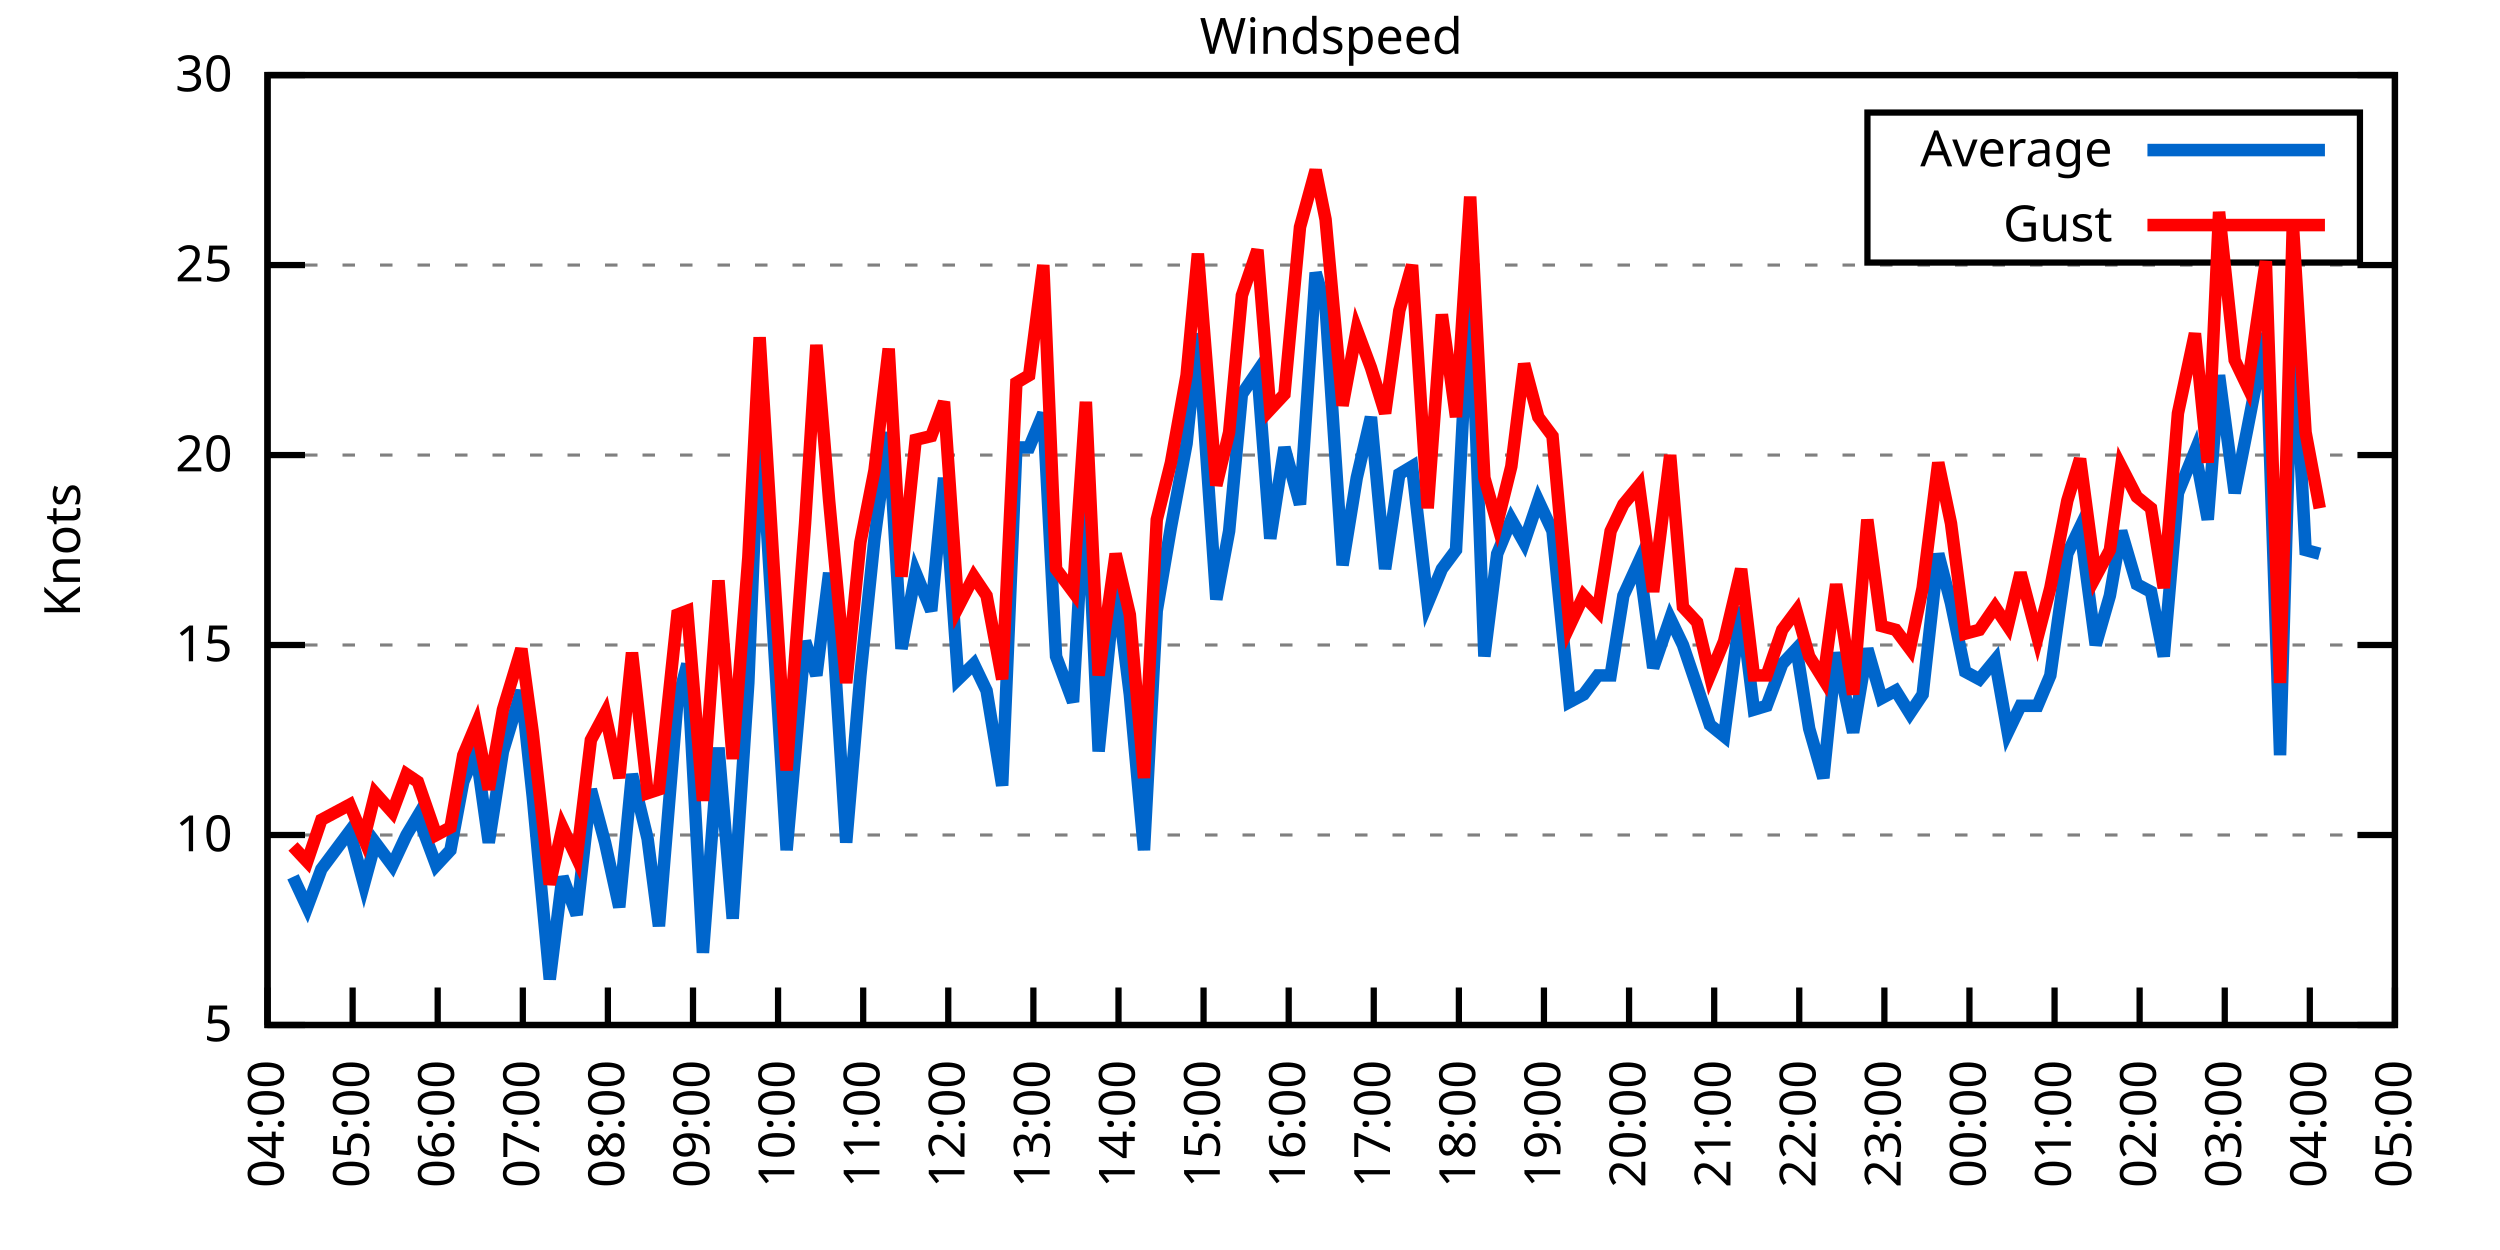
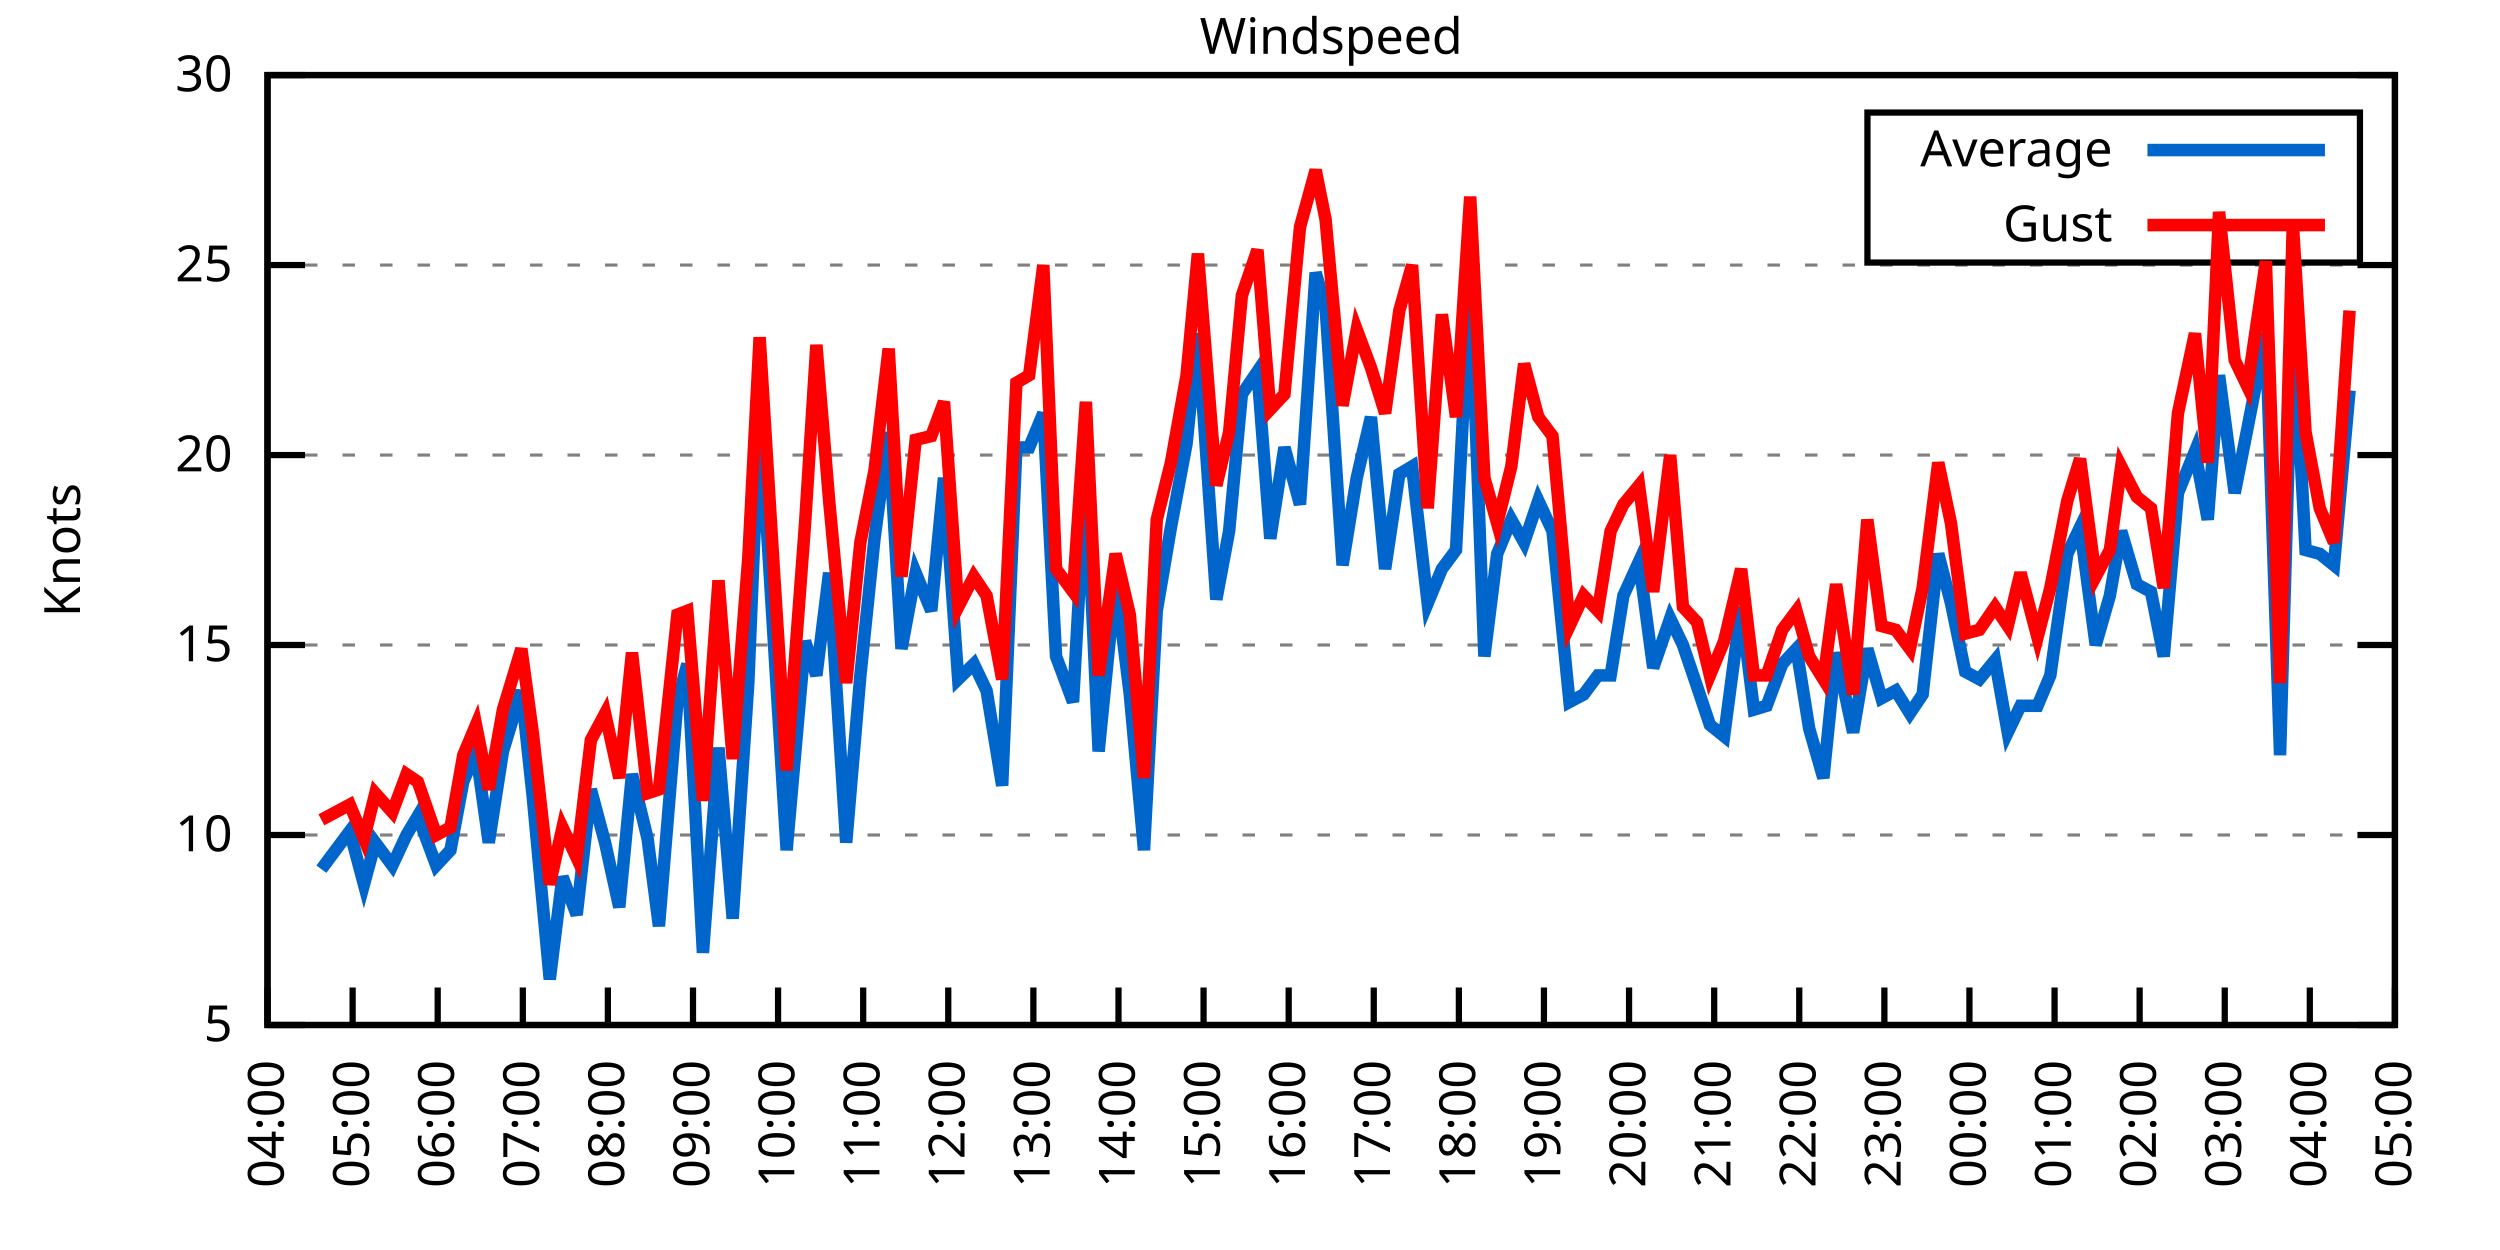
<svg xmlns="http://www.w3.org/2000/svg" xmlns:xlink="http://www.w3.org/1999/xlink" width="400" height="200" viewBox="0 0 400 200">
  <g id="gnuplot_canvas">
    <rect x="0" y="0" width="400" height="200" fill="none" />
    <defs>
      <circle id="gpDot" r="0.5" stroke-width="0.5" stroke="currentColor" />
      <path id="gpPt0" stroke-width="0.333" stroke="currentColor" d="M-1,0 h2 M0,-1 v2" />
      <path id="gpPt1" stroke-width="0.333" stroke="currentColor" d="M-1,-1 L1,1 M1,-1 L-1,1" />
      <path id="gpPt2" stroke-width="0.333" stroke="currentColor" d="M-1,0 L1,0 M0,-1 L0,1 M-1,-1 L1,1 M-1,1 L1,-1" />
      <rect id="gpPt3" stroke-width="0.333" stroke="currentColor" x="-1" y="-1" width="2" height="2" />
      <rect id="gpPt4" stroke-width="0.333" stroke="currentColor" fill="currentColor" x="-1" y="-1" width="2" height="2" />
      <circle id="gpPt5" stroke-width="0.333" stroke="currentColor" cx="0" cy="0" r="1" />
      <use xlink:href="#gpPt5" id="gpPt6" fill="currentColor" stroke="none" />
      <path id="gpPt7" stroke-width="0.333" stroke="currentColor" d="M0,-1.33 L-1.33,0.67 L1.33,0.67 z" />
      <use xlink:href="#gpPt7" id="gpPt8" fill="currentColor" stroke="none" />
      <use xlink:href="#gpPt7" id="gpPt9" stroke="currentColor" transform="rotate(180)" />
      <use xlink:href="#gpPt9" id="gpPt10" fill="currentColor" stroke="none" />
      <use xlink:href="#gpPt3" id="gpPt11" stroke="currentColor" transform="rotate(45)" />
      <use xlink:href="#gpPt11" id="gpPt12" fill="currentColor" stroke="none" />
      <path id="gpPt13" stroke-width="0.333" stroke="currentColor" d="M0,1.330 L1.265,0.411 L0.782,-1.067 L-0.782,-1.076 L-1.265,0.411 z" />
      <use xlink:href="#gpPt13" id="gpPt14" fill="currentColor" stroke="none" />
      <filter id="textbox" filterUnits="objectBoundingBox" x="0" y="0" height="1" width="1">
        <feFlood flood-color="white" flood-opacity="1" result="bgnd" />
        <feComposite in="SourceGraphic" in2="bgnd" operator="atop" />
      </filter>
      <filter id="greybox" filterUnits="objectBoundingBox" x="0" y="0" height="1" width="1">
        <feFlood flood-color="lightgrey" flood-opacity="1" result="grey" />
        <feComposite in="SourceGraphic" in2="grey" operator="atop" />
      </filter>
    </defs>
    <g fill="none" color="white" stroke="currentColor" stroke-width="1.00" stroke-linecap="butt" stroke-linejoin="miter">
</g>
    <g fill="none" color="black" stroke="currentColor" stroke-width="1.00" stroke-linecap="butt" stroke-linejoin="miter">
      <g stroke="none" shape-rendering="crispEdges">
        <polygon fill="rgb(255, 255, 255)" points="42.80,164.00 383.18,164.00 383.18,12.02 42.80,12.02 " />
      </g>
    </g>
    <g fill="none" color="black" stroke="currentColor" stroke-width="1.00" stroke-linecap="butt" stroke-linejoin="miter">
</g>
    <g fill="none" color="black" stroke="black" stroke-width="0.50" stroke-linecap="butt" stroke-linejoin="miter">
</g>
    <g fill="none" color="gray" stroke="currentColor" stroke-width="0.50" stroke-linecap="butt" stroke-linejoin="miter">
      <path stroke="gray" stroke-dasharray="2,4" class="gridline" d="M42.80,164.00 L383.19,164.00  " />
    </g>
    <g fill="none" color="gray" stroke="gray" stroke-width="1.00" stroke-linecap="butt" stroke-linejoin="miter">
</g>
    <g fill="none" color="black" stroke="currentColor" stroke-width="1.00" stroke-linecap="butt" stroke-linejoin="miter">
      <path stroke="black" d="M42.80,164.00 L48.80,164.00 M383.19,164.00 L377.19,164.00  " />
      <g transform="translate(37.20,166.60)" stroke="none" fill="black" font-family="Sans" font-size="8.00" text-anchor="end">
        <text>
          <tspan font-family="Sans"> 5</tspan>
        </text>
      </g>
    </g>
    <g fill="none" color="black" stroke="currentColor" stroke-width="1.00" stroke-linecap="butt" stroke-linejoin="miter">
</g>
    <g fill="none" color="black" stroke="black" stroke-width="0.50" stroke-linecap="butt" stroke-linejoin="miter">
</g>
    <g fill="none" color="gray" stroke="currentColor" stroke-width="0.50" stroke-linecap="butt" stroke-linejoin="miter">
      <path stroke="gray" stroke-dasharray="2,4" class="gridline" d="M42.80,133.60 L383.19,133.60  " />
    </g>
    <g fill="none" color="gray" stroke="gray" stroke-width="1.00" stroke-linecap="butt" stroke-linejoin="miter">
</g>
    <g fill="none" color="black" stroke="currentColor" stroke-width="1.00" stroke-linecap="butt" stroke-linejoin="miter">
      <path stroke="black" d="M42.80,133.60 L48.80,133.60 M383.19,133.60 L377.19,133.60  " />
      <g transform="translate(37.20,136.20)" stroke="none" fill="black" font-family="Sans" font-size="8.00" text-anchor="end">
        <text>
          <tspan font-family="Sans"> 10</tspan>
        </text>
      </g>
    </g>
    <g fill="none" color="black" stroke="currentColor" stroke-width="1.00" stroke-linecap="butt" stroke-linejoin="miter">
</g>
    <g fill="none" color="black" stroke="black" stroke-width="0.50" stroke-linecap="butt" stroke-linejoin="miter">
</g>
    <g fill="none" color="gray" stroke="currentColor" stroke-width="0.50" stroke-linecap="butt" stroke-linejoin="miter">
      <path stroke="gray" stroke-dasharray="2,4" class="gridline" d="M42.80,103.20 L383.19,103.20  " />
    </g>
    <g fill="none" color="gray" stroke="gray" stroke-width="1.00" stroke-linecap="butt" stroke-linejoin="miter">
</g>
    <g fill="none" color="black" stroke="currentColor" stroke-width="1.00" stroke-linecap="butt" stroke-linejoin="miter">
      <path stroke="black" d="M42.80,103.20 L48.80,103.20 M383.19,103.20 L377.19,103.20  " />
      <g transform="translate(37.20,105.80)" stroke="none" fill="black" font-family="Sans" font-size="8.00" text-anchor="end">
        <text>
          <tspan font-family="Sans"> 15</tspan>
        </text>
      </g>
    </g>
    <g fill="none" color="black" stroke="currentColor" stroke-width="1.00" stroke-linecap="butt" stroke-linejoin="miter">
</g>
    <g fill="none" color="black" stroke="black" stroke-width="0.50" stroke-linecap="butt" stroke-linejoin="miter">
</g>
    <g fill="none" color="gray" stroke="currentColor" stroke-width="0.50" stroke-linecap="butt" stroke-linejoin="miter">
      <path stroke="gray" stroke-dasharray="2,4" class="gridline" d="M42.80,72.81 L383.19,72.81  " />
    </g>
    <g fill="none" color="gray" stroke="gray" stroke-width="1.00" stroke-linecap="butt" stroke-linejoin="miter">
</g>
    <g fill="none" color="black" stroke="currentColor" stroke-width="1.00" stroke-linecap="butt" stroke-linejoin="miter">
      <path stroke="black" d="M42.80,72.81 L48.80,72.81 M383.19,72.81 L377.19,72.81  " />
      <g transform="translate(37.20,75.41)" stroke="none" fill="black" font-family="Sans" font-size="8.00" text-anchor="end">
        <text>
          <tspan font-family="Sans"> 20</tspan>
        </text>
      </g>
    </g>
    <g fill="none" color="black" stroke="currentColor" stroke-width="1.00" stroke-linecap="butt" stroke-linejoin="miter">
</g>
    <g fill="none" color="black" stroke="black" stroke-width="0.50" stroke-linecap="butt" stroke-linejoin="miter">
</g>
    <g fill="none" color="gray" stroke="currentColor" stroke-width="0.50" stroke-linecap="butt" stroke-linejoin="miter">
      <path stroke="gray" stroke-dasharray="2,4" class="gridline" d="M42.80,42.41 L383.19,42.41  " />
    </g>
    <g fill="none" color="gray" stroke="gray" stroke-width="1.00" stroke-linecap="butt" stroke-linejoin="miter">
</g>
    <g fill="none" color="black" stroke="currentColor" stroke-width="1.00" stroke-linecap="butt" stroke-linejoin="miter">
      <path stroke="black" d="M42.80,42.41 L48.80,42.41 M383.19,42.41 L377.19,42.41  " />
      <g transform="translate(37.20,45.01)" stroke="none" fill="black" font-family="Sans" font-size="8.00" text-anchor="end">
        <text>
          <tspan font-family="Sans"> 25</tspan>
        </text>
      </g>
    </g>
    <g fill="none" color="black" stroke="currentColor" stroke-width="1.00" stroke-linecap="butt" stroke-linejoin="miter">
</g>
    <g fill="none" color="black" stroke="black" stroke-width="0.50" stroke-linecap="butt" stroke-linejoin="miter">
</g>
    <g fill="none" color="gray" stroke="currentColor" stroke-width="0.50" stroke-linecap="butt" stroke-linejoin="miter">
      <path stroke="gray" stroke-dasharray="2,4" class="gridline" d="M42.80,12.01 L383.19,12.01  " />
    </g>
    <g fill="none" color="gray" stroke="gray" stroke-width="1.00" stroke-linecap="butt" stroke-linejoin="miter">
</g>
    <g fill="none" color="black" stroke="currentColor" stroke-width="1.00" stroke-linecap="butt" stroke-linejoin="miter">
      <path stroke="black" d="M42.80,12.01 L48.80,12.01 M383.19,12.01 L377.19,12.01  " />
      <g transform="translate(37.20,14.61)" stroke="none" fill="black" font-family="Sans" font-size="8.00" text-anchor="end">
        <text>
          <tspan font-family="Sans"> 30</tspan>
        </text>
      </g>
    </g>
    <g fill="none" color="black" stroke="currentColor" stroke-width="1.00" stroke-linecap="butt" stroke-linejoin="miter">
      <path stroke="black" d="M42.80,164.00 L42.80,158.00  " />
      <g transform="translate(45.40,169.60) rotate(270.00)" stroke="none" fill="black" font-family="Sans" font-size="8.00" text-anchor="end">
        <text>
          <tspan font-family="Sans">04:00</tspan>
        </text>
      </g>
    </g>
    <g fill="none" color="black" stroke="currentColor" stroke-width="1.00" stroke-linecap="butt" stroke-linejoin="miter">
      <path stroke="black" d="M56.42,164.00 L56.42,158.00  " />
      <g transform="translate(59.02,169.60) rotate(270.00)" stroke="none" fill="black" font-family="Sans" font-size="8.00" text-anchor="end">
        <text>
          <tspan font-family="Sans">05:00</tspan>
        </text>
      </g>
    </g>
    <g fill="none" color="black" stroke="currentColor" stroke-width="1.00" stroke-linecap="butt" stroke-linejoin="miter">
      <path stroke="black" d="M70.03,164.00 L70.03,158.00  " />
      <g transform="translate(72.63,169.60) rotate(270.00)" stroke="none" fill="black" font-family="Sans" font-size="8.00" text-anchor="end">
        <text>
          <tspan font-family="Sans">06:00</tspan>
        </text>
      </g>
    </g>
    <g fill="none" color="black" stroke="currentColor" stroke-width="1.00" stroke-linecap="butt" stroke-linejoin="miter">
      <path stroke="black" d="M83.65,164.00 L83.65,158.00  " />
      <g transform="translate(86.25,169.60) rotate(270.00)" stroke="none" fill="black" font-family="Sans" font-size="8.00" text-anchor="end">
        <text>
          <tspan font-family="Sans">07:00</tspan>
        </text>
      </g>
    </g>
    <g fill="none" color="black" stroke="currentColor" stroke-width="1.00" stroke-linecap="butt" stroke-linejoin="miter">
      <path stroke="black" d="M97.26,164.00 L97.26,158.00  " />
      <g transform="translate(99.86,169.60) rotate(270.00)" stroke="none" fill="black" font-family="Sans" font-size="8.00" text-anchor="end">
        <text>
          <tspan font-family="Sans">08:00</tspan>
        </text>
      </g>
    </g>
    <g fill="none" color="black" stroke="currentColor" stroke-width="1.00" stroke-linecap="butt" stroke-linejoin="miter">
      <path stroke="black" d="M110.88,164.00 L110.88,158.00  " />
      <g transform="translate(113.48,169.60) rotate(270.00)" stroke="none" fill="black" font-family="Sans" font-size="8.00" text-anchor="end">
        <text>
          <tspan font-family="Sans">09:00</tspan>
        </text>
      </g>
    </g>
    <g fill="none" color="black" stroke="currentColor" stroke-width="1.00" stroke-linecap="butt" stroke-linejoin="miter">
      <path stroke="black" d="M124.49,164.00 L124.49,158.00  " />
      <g transform="translate(127.09,169.60) rotate(270.00)" stroke="none" fill="black" font-family="Sans" font-size="8.00" text-anchor="end">
        <text>
          <tspan font-family="Sans">10:00</tspan>
        </text>
      </g>
    </g>
    <g fill="none" color="black" stroke="currentColor" stroke-width="1.00" stroke-linecap="butt" stroke-linejoin="miter">
      <path stroke="black" d="M138.11,164.00 L138.11,158.00  " />
      <g transform="translate(140.71,169.60) rotate(270.00)" stroke="none" fill="black" font-family="Sans" font-size="8.00" text-anchor="end">
        <text>
          <tspan font-family="Sans">11:00</tspan>
        </text>
      </g>
    </g>
    <g fill="none" color="black" stroke="currentColor" stroke-width="1.00" stroke-linecap="butt" stroke-linejoin="miter">
      <path stroke="black" d="M151.72,164.00 L151.72,158.00  " />
      <g transform="translate(154.32,169.60) rotate(270.00)" stroke="none" fill="black" font-family="Sans" font-size="8.00" text-anchor="end">
        <text>
          <tspan font-family="Sans">12:00</tspan>
        </text>
      </g>
    </g>
    <g fill="none" color="black" stroke="currentColor" stroke-width="1.00" stroke-linecap="butt" stroke-linejoin="miter">
      <path stroke="black" d="M165.34,164.00 L165.34,158.00  " />
      <g transform="translate(167.94,169.60) rotate(270.00)" stroke="none" fill="black" font-family="Sans" font-size="8.00" text-anchor="end">
        <text>
          <tspan font-family="Sans">13:00</tspan>
        </text>
      </g>
    </g>
    <g fill="none" color="black" stroke="currentColor" stroke-width="1.00" stroke-linecap="butt" stroke-linejoin="miter">
      <path stroke="black" d="M178.96,164.00 L178.96,158.00  " />
      <g transform="translate(181.56,169.60) rotate(270.00)" stroke="none" fill="black" font-family="Sans" font-size="8.00" text-anchor="end">
        <text>
          <tspan font-family="Sans">14:00</tspan>
        </text>
      </g>
    </g>
    <g fill="none" color="black" stroke="currentColor" stroke-width="1.00" stroke-linecap="butt" stroke-linejoin="miter">
      <path stroke="black" d="M192.57,164.00 L192.57,158.00  " />
      <g transform="translate(195.17,169.60) rotate(270.00)" stroke="none" fill="black" font-family="Sans" font-size="8.00" text-anchor="end">
        <text>
          <tspan font-family="Sans">15:00</tspan>
        </text>
      </g>
    </g>
    <g fill="none" color="black" stroke="currentColor" stroke-width="1.00" stroke-linecap="butt" stroke-linejoin="miter">
      <path stroke="black" d="M206.19,164.00 L206.19,158.00  " />
      <g transform="translate(208.79,169.60) rotate(270.00)" stroke="none" fill="black" font-family="Sans" font-size="8.00" text-anchor="end">
        <text>
          <tspan font-family="Sans">16:00</tspan>
        </text>
      </g>
    </g>
    <g fill="none" color="black" stroke="currentColor" stroke-width="1.00" stroke-linecap="butt" stroke-linejoin="miter">
      <path stroke="black" d="M219.80,164.00 L219.80,158.00  " />
      <g transform="translate(222.40,169.60) rotate(270.00)" stroke="none" fill="black" font-family="Sans" font-size="8.00" text-anchor="end">
        <text>
          <tspan font-family="Sans">17:00</tspan>
        </text>
      </g>
    </g>
    <g fill="none" color="black" stroke="currentColor" stroke-width="1.00" stroke-linecap="butt" stroke-linejoin="miter">
      <path stroke="black" d="M233.42,164.00 L233.42,158.00  " />
      <g transform="translate(236.02,169.60) rotate(270.00)" stroke="none" fill="black" font-family="Sans" font-size="8.00" text-anchor="end">
        <text>
          <tspan font-family="Sans">18:00</tspan>
        </text>
      </g>
    </g>
    <g fill="none" color="black" stroke="currentColor" stroke-width="1.00" stroke-linecap="butt" stroke-linejoin="miter">
      <path stroke="black" d="M247.03,164.00 L247.03,158.00  " />
      <g transform="translate(249.63,169.60) rotate(270.00)" stroke="none" fill="black" font-family="Sans" font-size="8.00" text-anchor="end">
        <text>
          <tspan font-family="Sans">19:00</tspan>
        </text>
      </g>
    </g>
    <g fill="none" color="black" stroke="currentColor" stroke-width="1.00" stroke-linecap="butt" stroke-linejoin="miter">
      <path stroke="black" d="M260.65,164.00 L260.65,158.00  " />
      <g transform="translate(263.25,169.60) rotate(270.00)" stroke="none" fill="black" font-family="Sans" font-size="8.00" text-anchor="end">
        <text>
          <tspan font-family="Sans">20:00</tspan>
        </text>
      </g>
    </g>
    <g fill="none" color="black" stroke="currentColor" stroke-width="1.00" stroke-linecap="butt" stroke-linejoin="miter">
      <path stroke="black" d="M274.27,164.00 L274.27,158.00  " />
      <g transform="translate(276.87,169.60) rotate(270.00)" stroke="none" fill="black" font-family="Sans" font-size="8.00" text-anchor="end">
        <text>
          <tspan font-family="Sans">21:00</tspan>
        </text>
      </g>
    </g>
    <g fill="none" color="black" stroke="currentColor" stroke-width="1.00" stroke-linecap="butt" stroke-linejoin="miter">
      <path stroke="black" d="M287.88,164.00 L287.88,158.00  " />
      <g transform="translate(290.48,169.60) rotate(270.00)" stroke="none" fill="black" font-family="Sans" font-size="8.00" text-anchor="end">
        <text>
          <tspan font-family="Sans">22:00</tspan>
        </text>
      </g>
    </g>
    <g fill="none" color="black" stroke="currentColor" stroke-width="1.00" stroke-linecap="butt" stroke-linejoin="miter">
      <path stroke="black" d="M301.50,164.00 L301.50,158.00  " />
      <g transform="translate(304.10,169.60) rotate(270.00)" stroke="none" fill="black" font-family="Sans" font-size="8.00" text-anchor="end">
        <text>
          <tspan font-family="Sans">23:00</tspan>
        </text>
      </g>
    </g>
    <g fill="none" color="black" stroke="currentColor" stroke-width="1.00" stroke-linecap="butt" stroke-linejoin="miter">
      <path stroke="black" d="M315.11,164.00 L315.11,158.00  " />
      <g transform="translate(317.71,169.60) rotate(270.00)" stroke="none" fill="black" font-family="Sans" font-size="8.00" text-anchor="end">
        <text>
          <tspan font-family="Sans">00:00</tspan>
        </text>
      </g>
    </g>
    <g fill="none" color="black" stroke="currentColor" stroke-width="1.00" stroke-linecap="butt" stroke-linejoin="miter">
      <path stroke="black" d="M328.73,164.00 L328.73,158.00  " />
      <g transform="translate(331.33,169.60) rotate(270.00)" stroke="none" fill="black" font-family="Sans" font-size="8.00" text-anchor="end">
        <text>
          <tspan font-family="Sans">01:00</tspan>
        </text>
      </g>
    </g>
    <g fill="none" color="black" stroke="currentColor" stroke-width="1.00" stroke-linecap="butt" stroke-linejoin="miter">
      <path stroke="black" d="M342.34,164.00 L342.34,158.00  " />
      <g transform="translate(344.94,169.60) rotate(270.00)" stroke="none" fill="black" font-family="Sans" font-size="8.00" text-anchor="end">
        <text>
          <tspan font-family="Sans">02:00</tspan>
        </text>
      </g>
    </g>
    <g fill="none" color="black" stroke="currentColor" stroke-width="1.00" stroke-linecap="butt" stroke-linejoin="miter">
      <path stroke="black" d="M355.96,164.00 L355.96,158.00  " />
      <g transform="translate(358.56,169.60) rotate(270.00)" stroke="none" fill="black" font-family="Sans" font-size="8.00" text-anchor="end">
        <text>
          <tspan font-family="Sans">03:00</tspan>
        </text>
      </g>
    </g>
    <g fill="none" color="black" stroke="currentColor" stroke-width="1.00" stroke-linecap="butt" stroke-linejoin="miter">
      <path stroke="black" d="M369.57,164.00 L369.57,158.00  " />
      <g transform="translate(372.17,169.60) rotate(270.00)" stroke="none" fill="black" font-family="Sans" font-size="8.00" text-anchor="end">
        <text>
          <tspan font-family="Sans">04:00</tspan>
        </text>
      </g>
    </g>
    <g fill="none" color="black" stroke="currentColor" stroke-width="1.00" stroke-linecap="butt" stroke-linejoin="miter">
      <path stroke="black" d="M383.19,164.00 L383.19,158.00  " />
      <g transform="translate(385.79,169.60) rotate(270.00)" stroke="none" fill="black" font-family="Sans" font-size="8.00" text-anchor="end">
        <text>
          <tspan font-family="Sans">05:00</tspan>
        </text>
      </g>
    </g>
    <g fill="none" color="black" stroke="currentColor" stroke-width="1.00" stroke-linecap="butt" stroke-linejoin="miter">
</g>
    <g fill="none" color="black" stroke="currentColor" stroke-width="1.00" stroke-linecap="butt" stroke-linejoin="miter">
      <path stroke="black" d="M42.80,12.01 L42.80,164.00 L383.19,164.00 L383.19,12.01 L42.80,12.01 Z  " />
    </g>
    <g fill="none" color="black" stroke="currentColor" stroke-width="1.00" stroke-linecap="butt" stroke-linejoin="miter">
</g>
    <g fill="none" color="black" stroke="currentColor" stroke-width="1.00" stroke-linecap="butt" stroke-linejoin="miter">
      <path stroke="black" d="M298.79,42.01 L298.79,18.01 L377.59,18.01 L377.59,42.01 L298.79,42.01 Z  " />
    </g>
    <g id="Windspeed_plot_1">
      <g fill="none" color="white" stroke="black" stroke-width="2.00" stroke-linecap="butt" stroke-linejoin="miter">
</g>
      <g fill="none" color="black" stroke="currentColor" stroke-width="2.00" stroke-linecap="butt" stroke-linejoin="miter">
        <g transform="translate(337.99,26.61)" stroke="none" fill="black" font-family="Sans" font-size="8.00" text-anchor="end">
          <text>
            <tspan font-family="Sans">Average</tspan>
          </text>
        </g>
      </g>
      <g fill="none" color="black" stroke="currentColor" stroke-width="2.00" stroke-linecap="butt" stroke-linejoin="miter">
-         <path stroke="rgb(  0, 102, 204)" d="M343.59,24.01 L371.99,24.01 M46.88,140.29 L49.15,145.15 L51.42,139.07 L55.96,132.99 L58.23,141.51 L60.05,134.82   L62.77,138.47 L65.04,133.60 L66.85,130.56 L69.80,138.47 L72.07,136.03 L74.12,125.09 L76.16,120.23 L78.20,134.82   L80.47,120.23 L83.42,110.50 L85.24,127.52 L87.96,156.70 L90.00,140.29 L92.27,146.37 L94.54,126.31 L96.81,134.82   L99.08,145.15 L101.12,123.87 L103.62,134.21 L105.43,148.19 L108.38,112.32 L109.97,106.24 L112.47,152.45 L114.96,119.62   L117.23,146.98 L119.73,109.28 L121.54,65.51 L123.81,102.60 L125.86,136.03 L128.81,102.60 L130.62,108.07 L132.66,91.65   L135.39,134.82 L137.66,108.07 L139.92,86.18 L142.19,69.16 L144.24,103.81 L146.51,91.65 L149.00,97.73 L151.04,76.45   L153.31,108.68 L155.81,106.24 L157.85,110.50 L160.35,125.70 L162.62,71.59 L164.66,71.59 L166.93,66.12 L168.97,105.03   L171.69,112.32 L173.74,75.24 L175.78,120.23 L178.50,92.87 L180.77,111.11 L183.04,136.03 L185.08,97.73 L187.35,84.36   L189.85,70.98 L191.66,53.35 L194.61,95.91 L196.66,84.97 L198.70,63.08 L201.19,59.43 L203.24,86.18 L205.51,71.59   L208.00,80.71 L210.50,43.62 L212.09,49.10 L214.81,90.44 L217.08,76.45 L219.35,66.73 L221.62,91.04 L223.89,75.85   L225.93,74.63 L228.43,96.52 L230.70,91.04 L232.96,88.00 L235.23,44.23 L237.50,105.03 L239.55,88.61 L241.81,83.14   L243.86,86.79 L246.13,80.10 L248.40,84.97 L251.12,112.32 L253.39,111.11 L255.66,108.07 L257.70,108.07 L259.74,95.30   L262.24,89.83 L264.51,106.85 L267.23,98.95 L269.27,103.20 L271.54,109.89 L273.58,115.97 L275.85,117.80 L278.58,97.12   L280.62,113.54 L282.66,112.93 L285.16,106.24 L287.43,103.81 L289.47,116.58 L291.74,124.48 L293.78,104.42 L296.50,117.19   L298.77,103.81 L301.04,111.72 L303.31,110.50 L305.58,114.15 L307.62,111.11 L310.12,88.61 L312.16,96.52 L314.43,107.46   L316.70,108.68 L319.20,105.64 L321.24,117.19 L323.28,112.93 L326.00,112.93 L328.05,108.07 L330.77,88.61 L332.81,84.36   L335.31,103.20 L337.58,95.30 L339.39,84.97 L341.89,93.48 L344.16,94.69 L346.20,105.03 L348.47,78.89 L351.19,72.20   L353.24,83.14 L355.05,60.04 L357.55,78.89 L359.59,68.55 L362.54,53.35 L364.81,120.83 L366.85,49.70 L368.89,88.00   L371.16,88.61  " />
+         <path stroke="rgb(  0, 102, 204)" d="M343.59,24.01 L371.99,24.01 M51.42,139.07 L55.96,132.99 L58.23,141.51 L60.05,134.82 L62.77,138.47 L65.04,133.60   L66.85,130.56 L69.80,138.47 L72.07,136.03 L74.12,125.09 L76.16,120.23 L78.20,134.82 L80.47,120.23 L83.42,110.50   L85.24,127.52 L87.96,156.70 L90.00,140.29 L92.27,146.37 L94.54,126.31 L96.81,134.82 L99.08,145.15 L101.12,123.87   L103.62,134.21 L105.43,148.19 L108.38,112.32 L109.97,106.24 L112.47,152.45 L114.96,119.62 L117.23,146.98 L119.73,109.28   L121.54,65.51 L123.81,102.60 L125.86,136.03 L128.81,102.60 L130.62,108.07 L132.66,91.65 L135.39,134.82 L137.66,108.07   L139.92,86.18 L142.19,69.16 L144.24,103.81 L146.51,91.65 L149.00,97.73 L151.04,76.45 L153.31,108.68 L155.81,106.24   L157.85,110.50 L160.35,125.70 L162.62,71.59 L164.66,71.59 L166.93,66.12 L168.97,105.03 L171.69,112.32 L173.74,75.24   L175.78,120.23 L178.50,92.87 L180.77,111.11 L183.04,136.03 L185.08,97.73 L187.35,84.36 L189.85,70.98 L191.66,53.35   L194.61,95.91 L196.66,84.97 L198.70,63.08 L201.19,59.43 L203.24,86.18 L205.51,71.59 L208.00,80.71 L210.50,43.62   L212.09,49.10 L214.81,90.44 L217.08,76.45 L219.35,66.73 L221.62,91.04 L223.89,75.85 L225.93,74.63 L228.43,96.52   L230.70,91.04 L232.96,88.00 L235.23,44.23 L237.50,105.03 L239.55,88.61 L241.81,83.14 L243.86,86.79 L246.13,80.10   L248.40,84.97 L251.12,112.32 L253.39,111.11 L255.66,108.07 L257.70,108.07 L259.74,95.30 L262.24,89.83 L264.51,106.85   L267.23,98.95 L269.27,103.20 L271.54,109.89 L273.58,115.97 L275.85,117.80 L278.58,97.12 L280.62,113.54 L282.66,112.93   L285.16,106.24 L287.43,103.81 L289.47,116.58 L291.74,124.48 L293.78,104.42 L296.50,117.19 L298.77,103.81 L301.04,111.72   L303.31,110.50 L305.58,114.15 L307.62,111.11 L310.12,88.61 L312.16,96.52 L314.43,107.46 L316.70,108.68 L319.20,105.64   L321.24,117.19 L323.28,112.93 L326.00,112.93 L328.05,108.07 L330.77,88.61 L332.81,84.36 L335.31,103.20 L337.58,95.30   L339.39,84.97 L341.89,93.48 L344.16,94.69 L346.20,105.03 L348.47,78.89 L351.19,72.20 L353.24,83.14 L355.05,60.04   L357.55,78.89 L359.59,68.55 L362.54,53.35 L364.81,120.83 L366.85,49.70 L368.89,88.00 L371.16,88.61 L373.43,90.44   L375.93,62.47  " />
      </g>
    </g>
    <g id="Windspeed_plot_2">
      <g fill="none" color="black" stroke="currentColor" stroke-width="2.00" stroke-linecap="butt" stroke-linejoin="miter">
        <g transform="translate(337.99,38.61)" stroke="none" fill="black" font-family="Sans" font-size="8.00" text-anchor="end">
          <text>
            <tspan font-family="Sans">Gust</tspan>
          </text>
        </g>
      </g>
      <g fill="none" color="black" stroke="currentColor" stroke-width="2.00" stroke-linecap="butt" stroke-linejoin="miter">
-         <path stroke="rgb(255,   0,   0)" d="M343.59,36.01 L371.99,36.01 M46.88,135.43 L49.15,137.86 L51.42,131.17 L55.96,128.74 L58.23,134.21 L60.05,126.91   L62.77,129.95 L65.04,123.87 L66.85,125.09 L69.80,133.60 L72.07,132.39 L74.12,120.83 L76.16,115.97 L78.20,126.31   L80.47,113.54 L83.42,103.81 L85.24,117.19 L87.96,141.51 L90.00,132.39 L92.27,137.25 L94.54,118.40 L96.81,114.15   L99.08,124.48 L101.12,104.42 L103.62,126.91 L105.43,126.31 L108.38,98.34 L109.97,97.73 L112.47,128.13 L114.96,92.87   L117.23,121.44 L119.73,89.22 L121.54,53.96 L123.81,91.04 L125.86,123.27 L128.81,83.75 L130.62,55.18 L132.66,80.10   L135.39,109.28 L137.66,86.79 L139.92,75.24 L142.19,55.78 L144.24,92.26 L146.51,70.37 L149.00,69.77 L151.04,64.29   L153.31,97.12 L155.81,92.26 L157.85,95.30 L160.35,108.68 L162.62,61.25 L164.66,60.04 L166.93,42.41 L168.97,91.04   L171.69,94.69 L173.74,64.29 L175.78,108.07 L178.50,88.61 L180.77,98.34 L183.04,124.48 L185.08,83.14 L187.35,74.02   L189.85,60.04 L191.66,40.58 L194.61,77.67 L196.66,69.16 L198.70,47.27 L201.19,39.98 L203.24,65.51 L205.51,63.08   L208.00,36.33 L210.50,27.21 L212.09,35.11 L214.81,64.90 L217.08,52.74 L219.35,58.82 L221.62,66.12 L223.89,49.70   L225.93,42.41 L228.43,81.32 L230.70,50.31 L232.96,66.73 L235.23,31.46 L237.50,76.45 L239.55,83.75 L241.81,74.63   L243.86,58.21 L246.13,66.73 L248.40,69.77 L251.12,100.16 L253.39,95.30 L255.66,97.73 L257.70,84.97 L259.74,80.71   L262.24,77.67 L264.51,94.69 L267.23,72.81 L269.27,97.12 L271.54,99.56 L273.58,108.07 L275.85,102.60 L278.58,91.04   L280.62,108.07 L282.66,108.07 L285.16,100.77 L287.43,97.73 L289.47,105.03 L291.74,108.68 L293.78,93.48 L296.50,111.11   L298.77,83.14 L301.04,100.16 L303.31,100.77 L305.58,103.81 L307.62,94.08 L310.12,74.02 L312.16,83.75 L314.43,101.38   L316.70,100.77 L319.20,97.12 L321.24,100.16 L323.28,91.65 L326.00,101.99 L328.05,94.08 L330.77,80.10 L332.81,73.41   L335.31,92.26 L337.58,88.00 L339.39,74.63 L341.89,79.49 L344.16,81.32 L346.20,94.08 L348.47,66.12 L351.19,53.35   L353.24,74.02 L355.05,33.90 L357.55,57.61 L359.59,61.86 L362.54,41.80 L364.81,109.28 L366.85,35.72 L368.89,69.16   L371.16,81.32  " />
+         <path stroke="rgb(255,   0,   0)" d="M343.59,36.01 L371.99,36.01 M51.42,131.17 L55.96,128.74 L58.23,134.21 L60.05,126.91 L62.77,129.95 L65.04,123.87   L66.85,125.09 L69.80,133.60 L72.07,132.39 L74.12,120.83 L76.16,115.97 L78.20,126.31 L80.47,113.54 L83.42,103.81   L85.24,117.19 L87.96,141.51 L90.00,132.39 L92.27,137.25 L94.54,118.40 L96.81,114.15 L99.08,124.48 L101.12,104.42   L103.62,126.91 L105.43,126.31 L108.38,98.34 L109.97,97.73 L112.47,128.13 L114.96,92.87 L117.23,121.44 L119.73,89.22   L121.54,53.96 L123.81,91.04 L125.86,123.27 L128.81,83.75 L130.62,55.18 L132.66,80.10 L135.39,109.28 L137.66,86.79   L139.92,75.24 L142.19,55.78 L144.24,92.26 L146.51,70.37 L149.00,69.77 L151.04,64.29 L153.31,97.12 L155.81,92.26   L157.85,95.30 L160.35,108.68 L162.62,61.25 L164.66,60.04 L166.93,42.41 L168.97,91.04 L171.69,94.69 L173.74,64.29   L175.78,108.07 L178.50,88.61 L180.77,98.34 L183.04,124.48 L185.08,83.14 L187.35,74.02 L189.85,60.04 L191.66,40.58   L194.61,77.67 L196.66,69.16 L198.70,47.27 L201.19,39.98 L203.24,65.51 L205.51,63.08 L208.00,36.33 L210.50,27.21   L212.09,35.11 L214.81,64.90 L217.08,52.74 L219.35,58.82 L221.62,66.12 L223.89,49.70 L225.93,42.41 L228.43,81.32   L230.70,50.31 L232.96,66.73 L235.23,31.46 L237.50,76.45 L239.55,83.75 L241.81,74.63 L243.86,58.21 L246.13,66.73   L248.40,69.77 L251.12,100.16 L253.39,95.30 L255.66,97.73 L257.70,84.97 L259.74,80.71 L262.24,77.67 L264.51,94.69   L267.23,72.81 L269.27,97.12 L271.54,99.56 L273.58,108.07 L275.85,102.60 L278.58,91.04 L280.62,108.07 L282.66,108.07   L285.16,100.77 L287.43,97.73 L289.47,105.03 L291.74,108.68 L293.78,93.48 L296.50,111.11 L298.77,83.14 L301.04,100.16   L303.31,100.77 L305.58,103.81 L307.62,94.08 L310.12,74.02 L312.16,83.75 L314.43,101.38 L316.70,100.77 L319.20,97.12   L321.24,100.16 L323.28,91.65 L326.00,101.99 L328.05,94.08 L330.77,80.10 L332.81,73.41 L335.31,92.26 L337.58,88.00   L339.39,74.63 L341.89,79.49 L344.16,81.32 L346.20,94.08 L348.47,66.12 L351.19,53.35 L353.24,74.02 L355.05,33.90   L357.55,57.61 L359.59,61.86 L362.54,41.80 L364.81,109.28 L366.85,35.72 L368.89,69.16 L371.16,81.32 L373.43,86.79   L375.93,49.70  " />
      </g>
    </g>
    <g fill="none" color="black" stroke="currentColor" stroke-width="2.00" stroke-linecap="butt" stroke-linejoin="miter">
</g>
    <g fill="none" color="black" stroke="black" stroke-width="1.00" stroke-linecap="butt" stroke-linejoin="miter">
</g>
    <g fill="none" color="black" stroke="currentColor" stroke-width="1.00" stroke-linecap="butt" stroke-linejoin="miter">
      <path stroke="black" d="M42.80,12.01 L42.80,164.00 L383.19,164.00 L383.19,12.01 L42.80,12.01 Z  " />
      <g transform="translate(12.80,88.01) rotate(270.00)" stroke="none" fill="black" font-family="Sans" font-size="8.00" text-anchor="middle">
        <text>
          <tspan font-family="Sans">Knots</tspan>
        </text>
      </g>
    </g>
    <g fill="none" color="black" stroke="currentColor" stroke-width="1.00" stroke-linecap="butt" stroke-linejoin="miter">
</g>
    <g fill="none" color="black" stroke="currentColor" stroke-width="1.00" stroke-linecap="butt" stroke-linejoin="miter">
      <g transform="translate(212.99,8.61)" stroke="none" fill="black" font-family="Sans" font-size="8.00" text-anchor="middle">
        <text>
          <tspan font-family="Sans">Windspeed</tspan>
        </text>
      </g>
    </g>
    <g fill="none" color="black" stroke="currentColor" stroke-width="1.00" stroke-linecap="butt" stroke-linejoin="miter">
</g>
  </g>
</svg>
